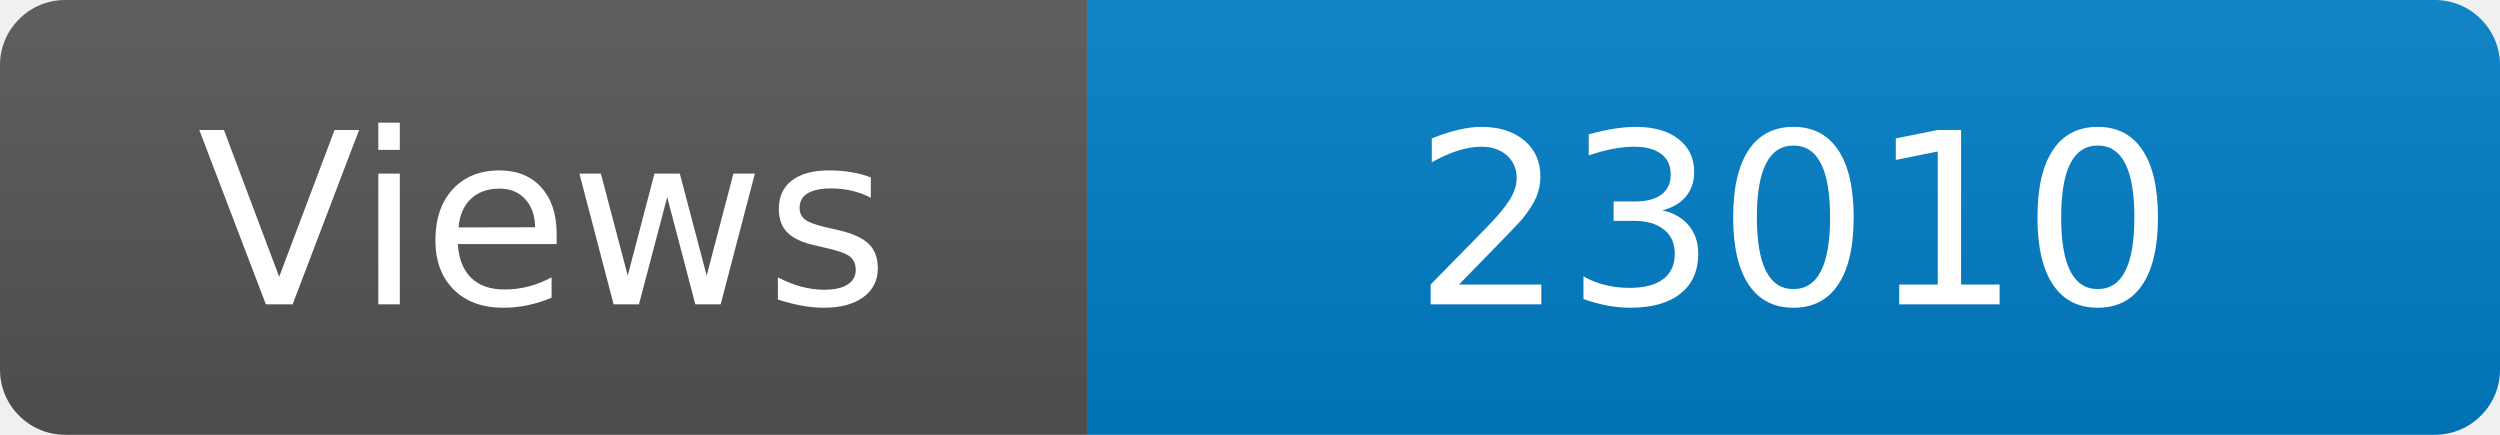
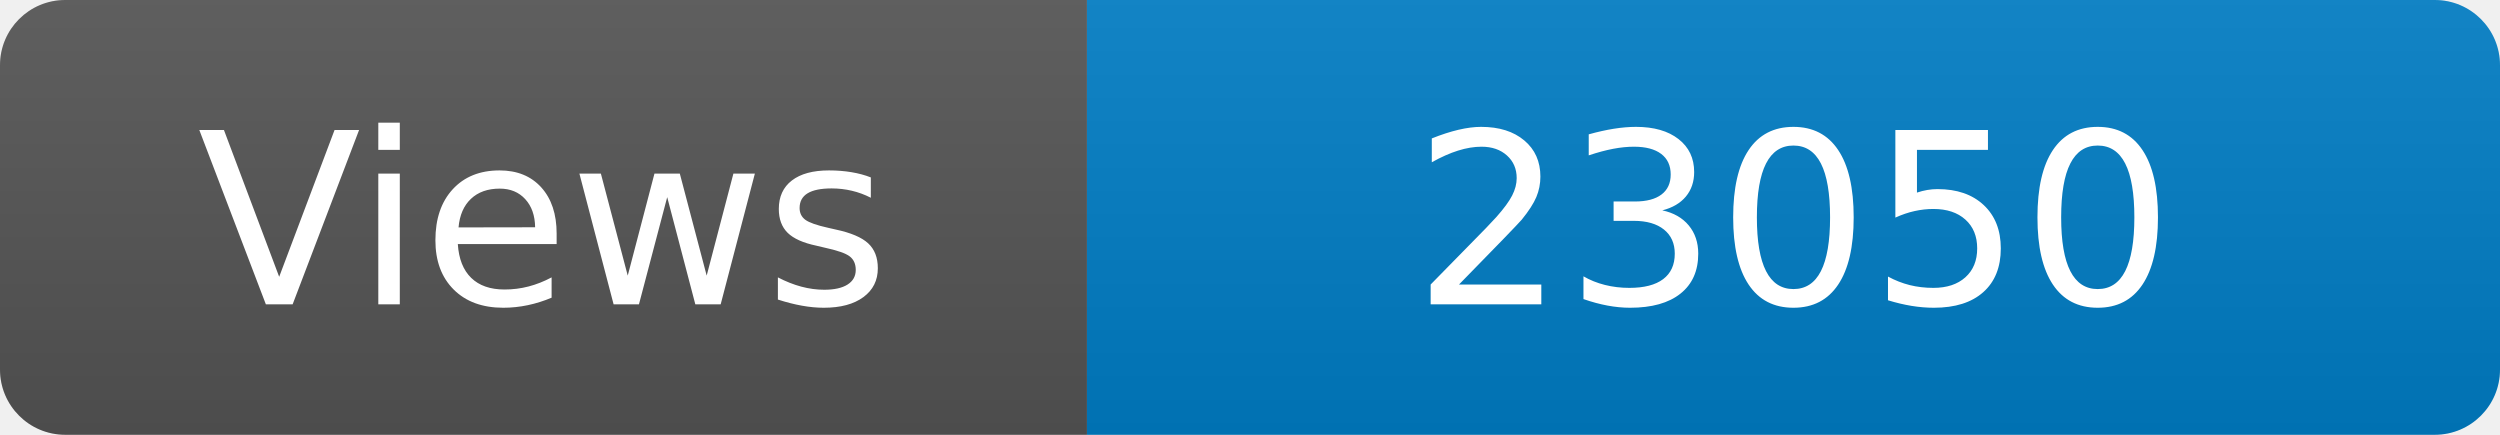
<svg xmlns="http://www.w3.org/2000/svg" width="115" height="20" role="img" aria-label="Maintained?: yes">
  <linearGradient id="s" x2="0" y2="100%">
    <stop offset="0" stop-color="#bbb" stop-opacity=".1" />
    <stop offset="1" stop-opacity=".1" />
  </linearGradient>
  <clipPath id="r">
    <rect width="115" height="20" rx="3" fill="#fff" />
  </clipPath>
  <g clip-path="url(#r)">
    <rect width="50" height="20" fill="#555" />
    <rect x="50" width="160" height="20" fill="#007ec6" />
    <rect width="115" height="20" fill="url(#s)" />
  </g>
  <g fill="#fff" text-anchor="middle" font-family="Verdana,Geneva,DejaVu Sans,sans-serif" font-size="110">
    <text x="250" y="140" transform="scale(.1)" fill="#fff">Views</text>
-     <text x="825" y="140" transform="scale(.1)" fill="#fff">23010</text>
+     <text x="825" y="140" transform="scale(.1)" fill="#fff">23050</text>
  </g>
</svg>
